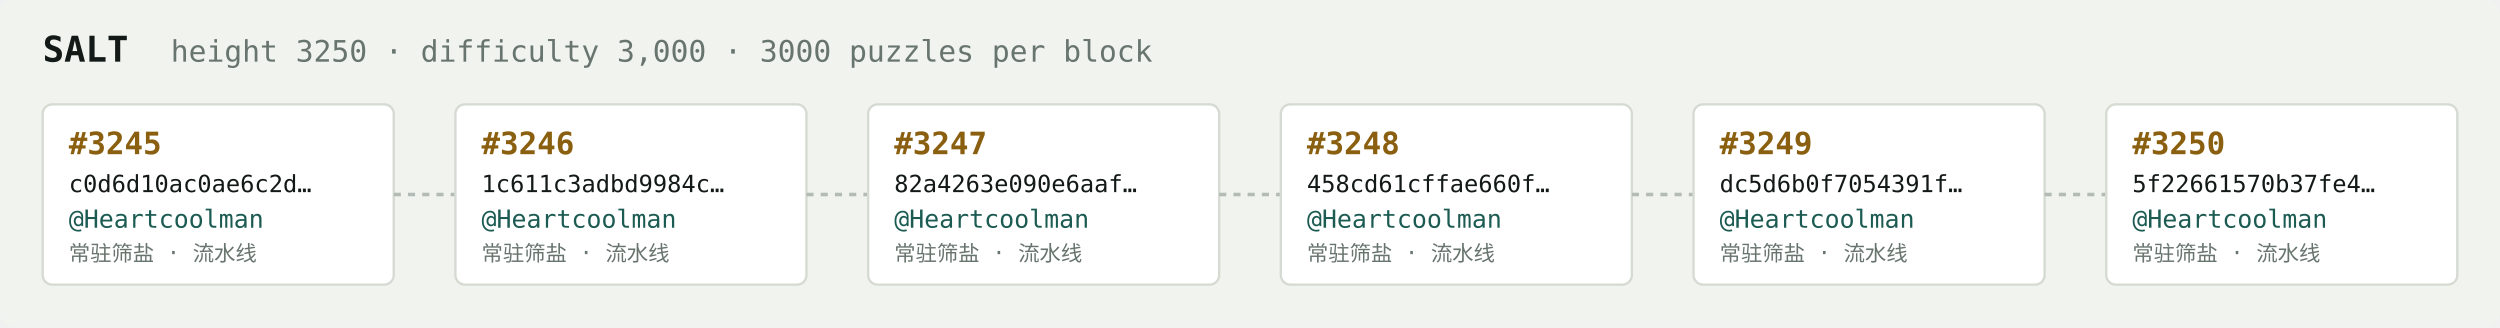
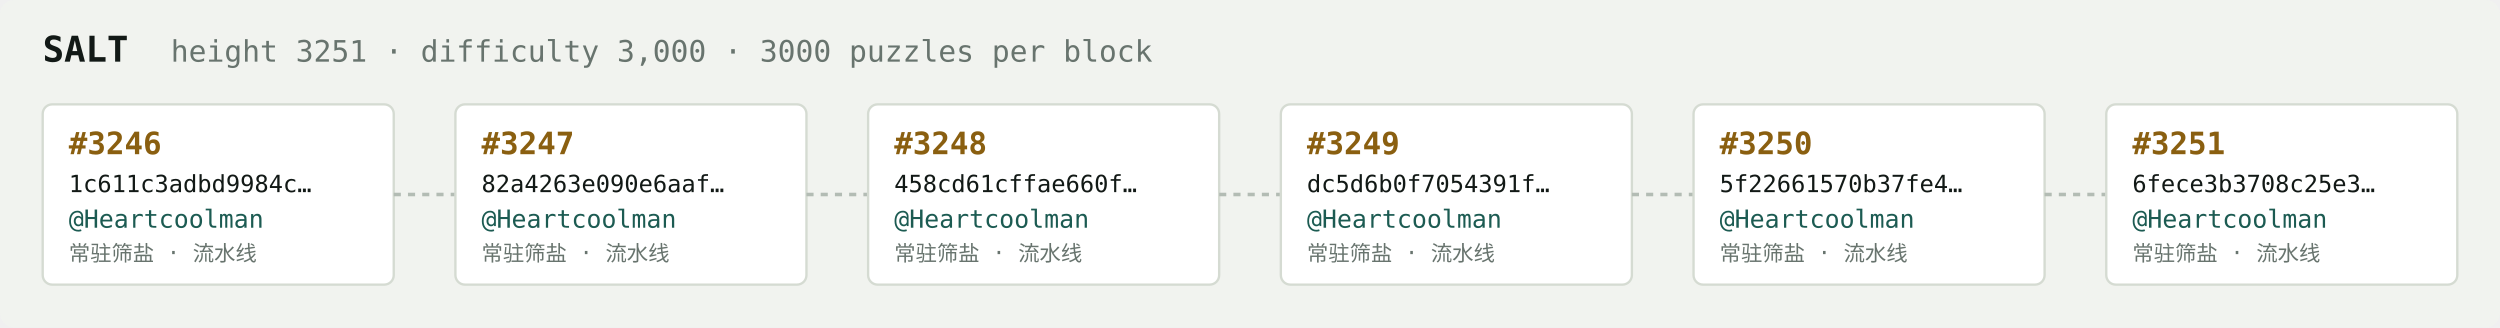
<svg xmlns="http://www.w3.org/2000/svg" width="1054" height="138" viewBox="0 0 1054 138" font-family="ui-monospace,SFMono-Regular,Menlo,monospace">
  <rect fill="#f1f3ef" width="1054" height="138" rx="6" />
  <text x="18" y="26" fill="#121916" font-size="15" font-weight="700">SALT</text>
-   <text x="72" y="26" fill="#68746e" font-size="12.5">height 3250 · difficulty 3,000 · 3000 puzzles per block</text>
+   <text x="72" y="26" fill="#68746e" font-size="12.5">height 3251 · difficulty 3,000 · 3000 puzzles per block</text>
  <rect x="18" y="44" width="148" height="76" rx="4" fill="#ffffff" stroke="#d5dbd2" stroke-width="1" />
-   <text x="29" y="65" fill="#8a5f10" font-size="13" font-weight="700">#3245</text>
-   <text x="29" y="81" fill="#121916" font-size="10">c0d6d10ac0ae6c2d…</text>
+   <text x="29" y="65" fill="#8a5f10" font-size="13" font-weight="700">#3246</text>
+   <text x="29" y="81" fill="#121916" font-size="10">1c611c3adbd9984c…</text>
  <text x="29" y="96" fill="#1c5b52" font-size="10.5">@Heartcoolman</text>
  <text x="29" y="110" fill="#68746e" font-size="9">常驻筛盐 · 流水线</text>
  <line x1="166" y1="82.0" x2="192" y2="82.0" stroke="#b3bcb4" stroke-width="1.5" stroke-dasharray="3 3" />
  <rect x="192" y="44" width="148" height="76" rx="4" fill="#ffffff" stroke="#d5dbd2" stroke-width="1" />
-   <text x="203" y="65" fill="#8a5f10" font-size="13" font-weight="700">#3246</text>
-   <text x="203" y="81" fill="#121916" font-size="10">1c611c3adbd9984c…</text>
+   <text x="203" y="65" fill="#8a5f10" font-size="13" font-weight="700">#3247</text>
+   <text x="203" y="81" fill="#121916" font-size="10">82a4263e090e6aaf…</text>
  <text x="203" y="96" fill="#1c5b52" font-size="10.5">@Heartcoolman</text>
  <text x="203" y="110" fill="#68746e" font-size="9">常驻筛盐 · 流水线</text>
  <line x1="340" y1="82.0" x2="366" y2="82.0" stroke="#b3bcb4" stroke-width="1.5" stroke-dasharray="3 3" />
  <rect x="366" y="44" width="148" height="76" rx="4" fill="#ffffff" stroke="#d5dbd2" stroke-width="1" />
-   <text x="377" y="65" fill="#8a5f10" font-size="13" font-weight="700">#3247</text>
-   <text x="377" y="81" fill="#121916" font-size="10">82a4263e090e6aaf…</text>
+   <text x="377" y="65" fill="#8a5f10" font-size="13" font-weight="700">#3248</text>
+   <text x="377" y="81" fill="#121916" font-size="10">458cd61cffae660f…</text>
  <text x="377" y="96" fill="#1c5b52" font-size="10.5">@Heartcoolman</text>
  <text x="377" y="110" fill="#68746e" font-size="9">常驻筛盐 · 流水线</text>
  <line x1="514" y1="82.0" x2="540" y2="82.0" stroke="#b3bcb4" stroke-width="1.5" stroke-dasharray="3 3" />
  <rect x="540" y="44" width="148" height="76" rx="4" fill="#ffffff" stroke="#d5dbd2" stroke-width="1" />
-   <text x="551" y="65" fill="#8a5f10" font-size="13" font-weight="700">#3248</text>
-   <text x="551" y="81" fill="#121916" font-size="10">458cd61cffae660f…</text>
+   <text x="551" y="65" fill="#8a5f10" font-size="13" font-weight="700">#3249</text>
+   <text x="551" y="81" fill="#121916" font-size="10">dc5d6b0f7054391f…</text>
  <text x="551" y="96" fill="#1c5b52" font-size="10.5">@Heartcoolman</text>
  <text x="551" y="110" fill="#68746e" font-size="9">常驻筛盐 · 流水线</text>
  <line x1="688" y1="82.0" x2="714" y2="82.0" stroke="#b3bcb4" stroke-width="1.5" stroke-dasharray="3 3" />
  <rect x="714" y="44" width="148" height="76" rx="4" fill="#ffffff" stroke="#d5dbd2" stroke-width="1" />
-   <text x="725" y="65" fill="#8a5f10" font-size="13" font-weight="700">#3249</text>
-   <text x="725" y="81" fill="#121916" font-size="10">dc5d6b0f7054391f…</text>
+   <text x="725" y="65" fill="#8a5f10" font-size="13" font-weight="700">#3250</text>
+   <text x="725" y="81" fill="#121916" font-size="10">5f22661570b37fe4…</text>
  <text x="725" y="96" fill="#1c5b52" font-size="10.5">@Heartcoolman</text>
  <text x="725" y="110" fill="#68746e" font-size="9">常驻筛盐 · 流水线</text>
  <line x1="862" y1="82.0" x2="888" y2="82.0" stroke="#b3bcb4" stroke-width="1.5" stroke-dasharray="3 3" />
  <rect x="888" y="44" width="148" height="76" rx="4" fill="#ffffff" stroke="#d5dbd2" stroke-width="1" />
-   <text x="899" y="65" fill="#8a5f10" font-size="13" font-weight="700">#3250</text>
-   <text x="899" y="81" fill="#121916" font-size="10">5f22661570b37fe4…</text>
+   <text x="899" y="65" fill="#8a5f10" font-size="13" font-weight="700">#3251</text>
+   <text x="899" y="81" fill="#121916" font-size="10">6fece3b3708c25e3…</text>
  <text x="899" y="96" fill="#1c5b52" font-size="10.5">@Heartcoolman</text>
  <text x="899" y="110" fill="#68746e" font-size="9">常驻筛盐 · 流水线</text>
</svg>
